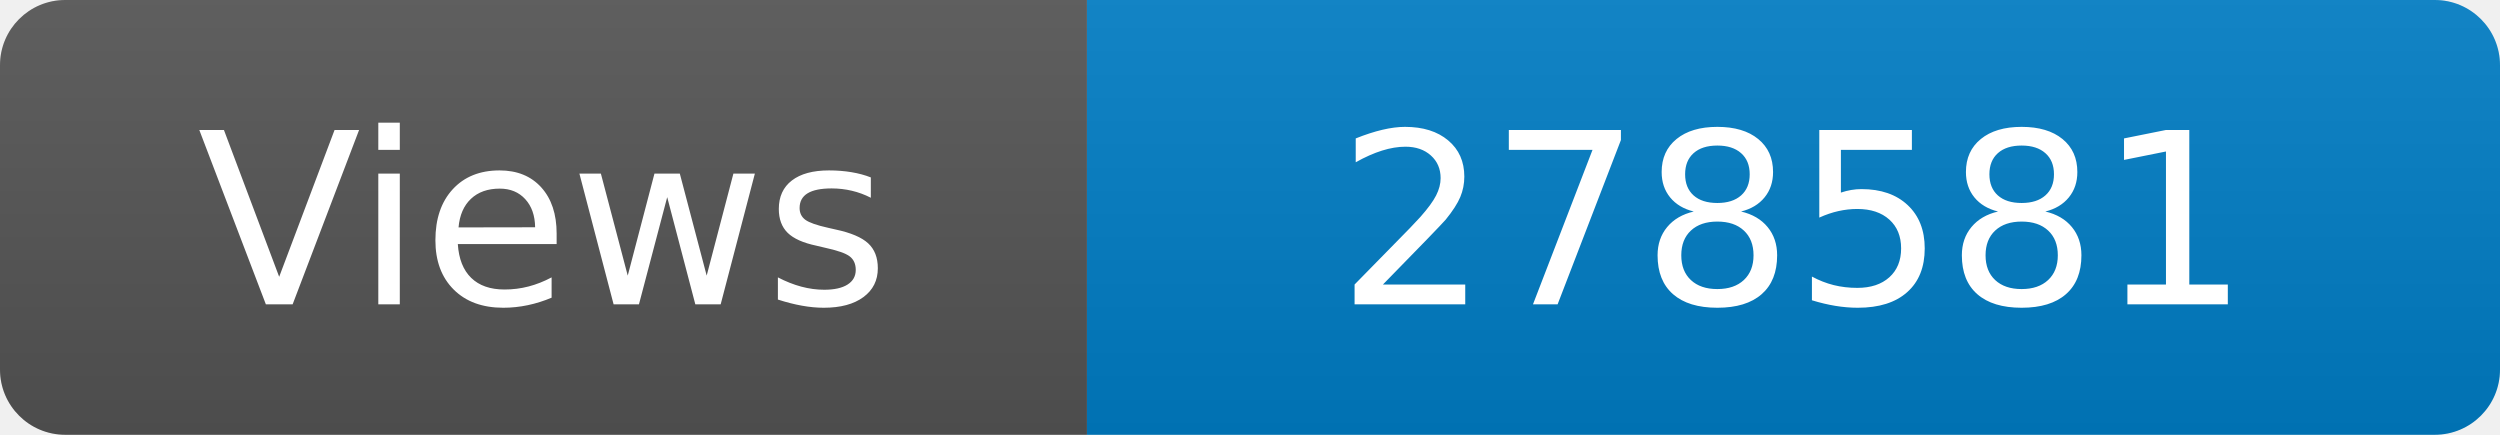
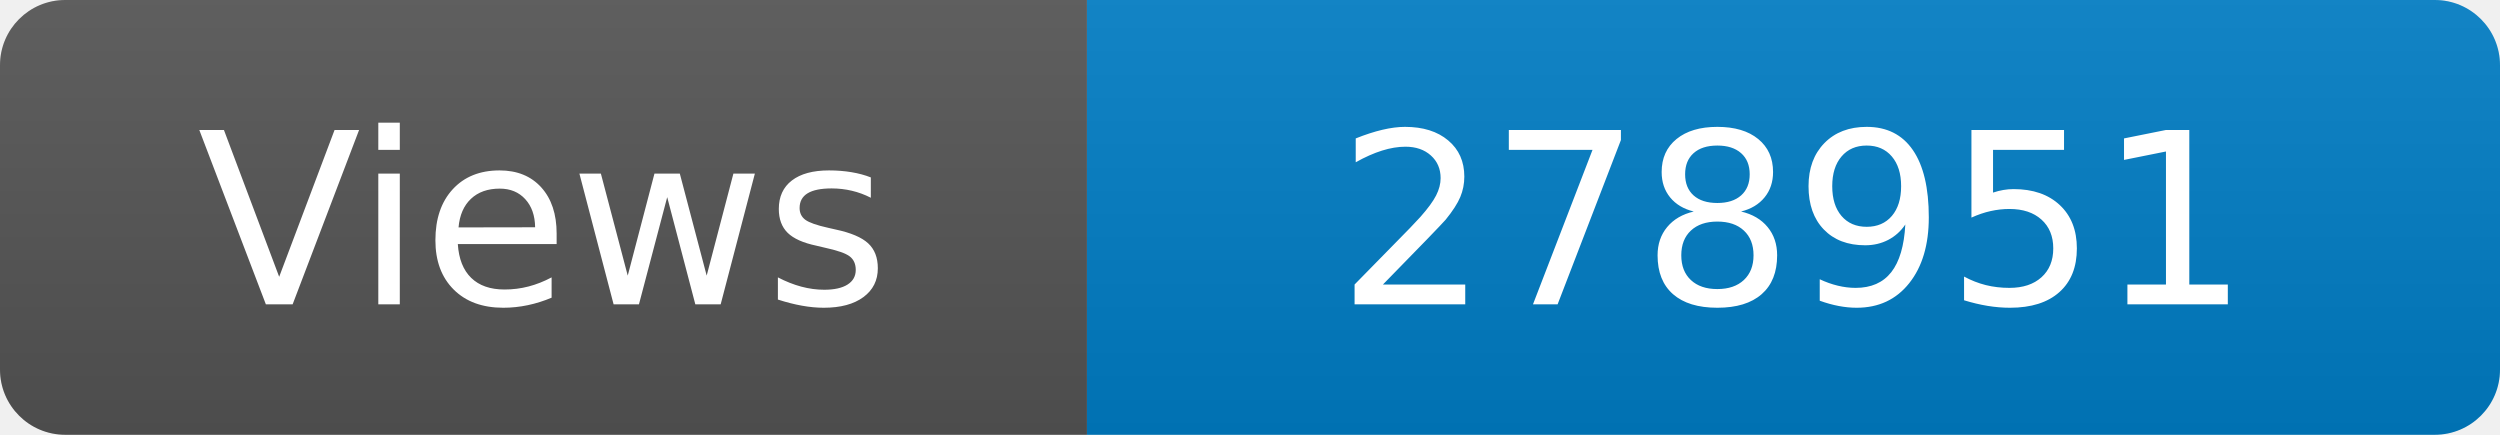
<svg xmlns="http://www.w3.org/2000/svg" width="115" height="20" role="img" aria-label="Maintained?: yes">
  <linearGradient id="s" x2="0" y2="100%">
    <stop offset="0" stop-color="#bbb" stop-opacity=".1" />
    <stop offset="1" stop-opacity=".1" />
  </linearGradient>
  <clipPath id="r">
    <rect width="115" height="20" rx="3" fill="#fff" />
  </clipPath>
  <g clip-path="url(#r)">
    <rect width="50" height="20" fill="#555" />
    <rect x="50" width="160" height="20" fill="#007ec6" />
    <rect width="115" height="20" fill="url(#s)" />
  </g>
  <g fill="#fff" text-anchor="middle" font-family="Verdana,Geneva,DejaVu Sans,sans-serif" font-size="110">
    <text x="250" y="140" transform="scale(.1)" fill="#fff">Views</text>
-     <text x="825" y="140" transform="scale(.1)" fill="#fff">278581</text>
+     <text x="825" y="140" transform="scale(.1)" fill="#fff">278951</text>
  </g>
</svg>
